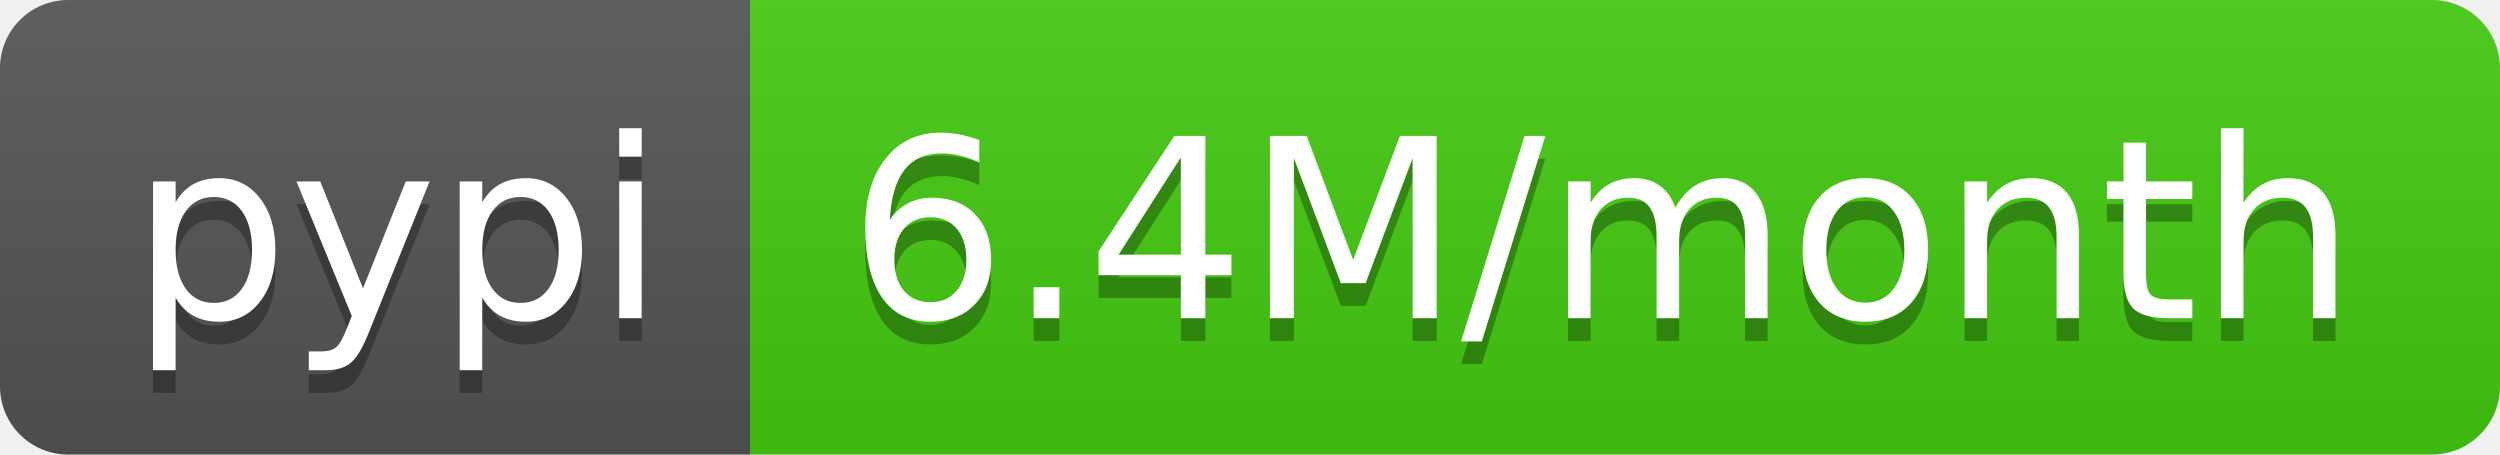
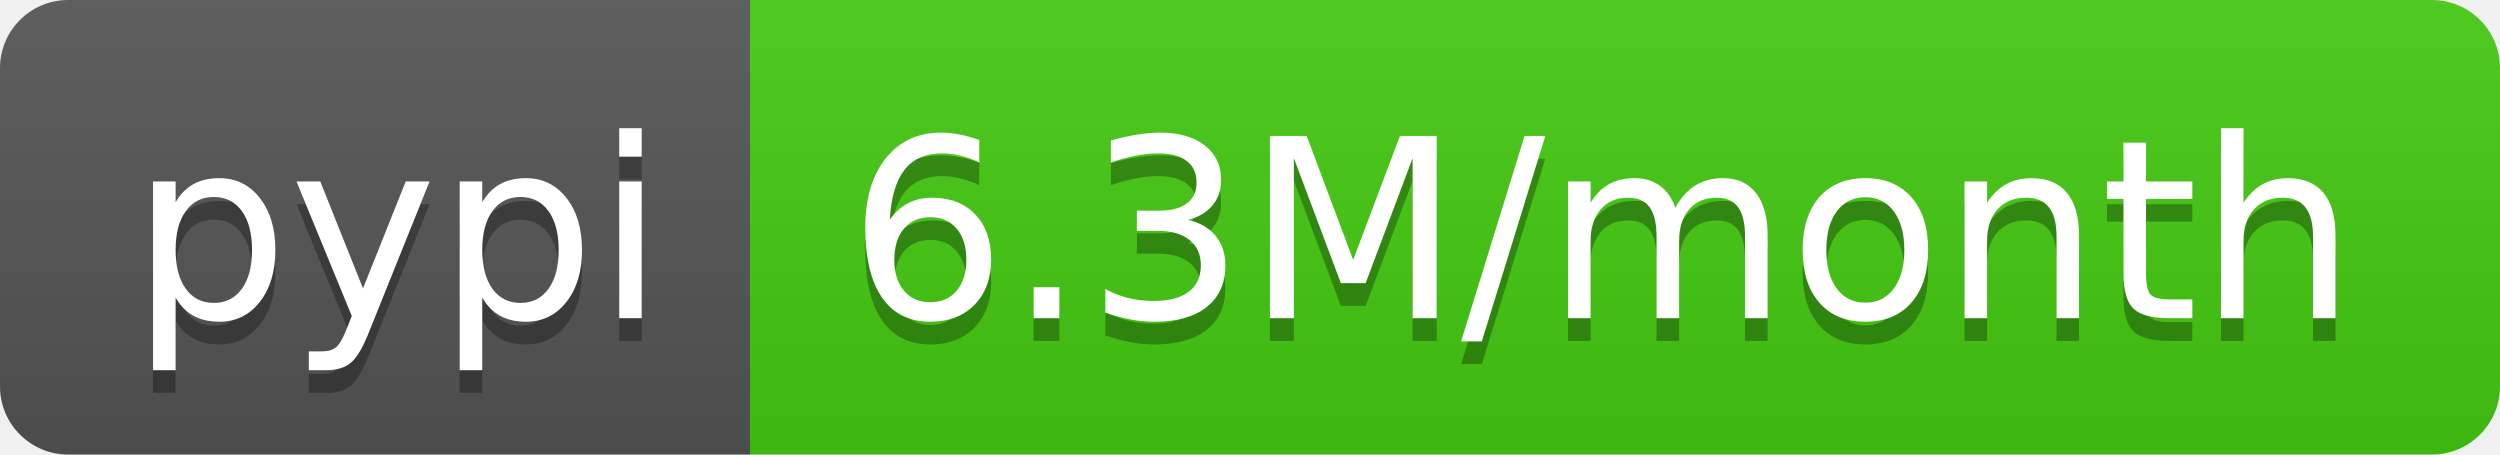
<svg xmlns="http://www.w3.org/2000/svg" width="110" height="20">
  <linearGradient id="b" x2="0" y2="100%">
    <stop offset="0" stop-color="#bbb" stop-opacity=".1" />
    <stop offset="1" stop-opacity=".1" />
  </linearGradient>
  <clipPath id="a">
    <rect width="110" height="20" rx="3" fill="#fff" />
  </clipPath>
  <g clip-path="url(#a)">
    <path fill="#555" d="M0 0h33v20H0z" />
    <path fill="#4c1" d="M33 0h77v20H33z" />
    <path fill="url(#b)" d="M0 0h110v20H0z" />
  </g>
  <g fill="#fff" text-anchor="middle" font-family="DejaVu Sans,Verdana,Geneva,sans-serif" font-size="110">
    <text x="175" y="150" fill="#010101" fill-opacity=".3" transform="scale(.1)" textLength="230">pypi</text>
    <text x="175" y="140" transform="scale(.1)" textLength="230">pypi</text>
-     <text x="705" y="150" fill="#010101" fill-opacity=".3" transform="scale(.1)" textLength="670">6.4M/month</text>
-     <text x="705" y="140" transform="scale(.1)" textLength="670">6.4M/month</text>
+     <text x="705" y="150" fill="#010101" fill-opacity=".3" transform="scale(.1)" textLength="670">6.3M/month</text>
+     <text x="705" y="140" transform="scale(.1)" textLength="670">6.3M/month</text>
  </g>
</svg>
